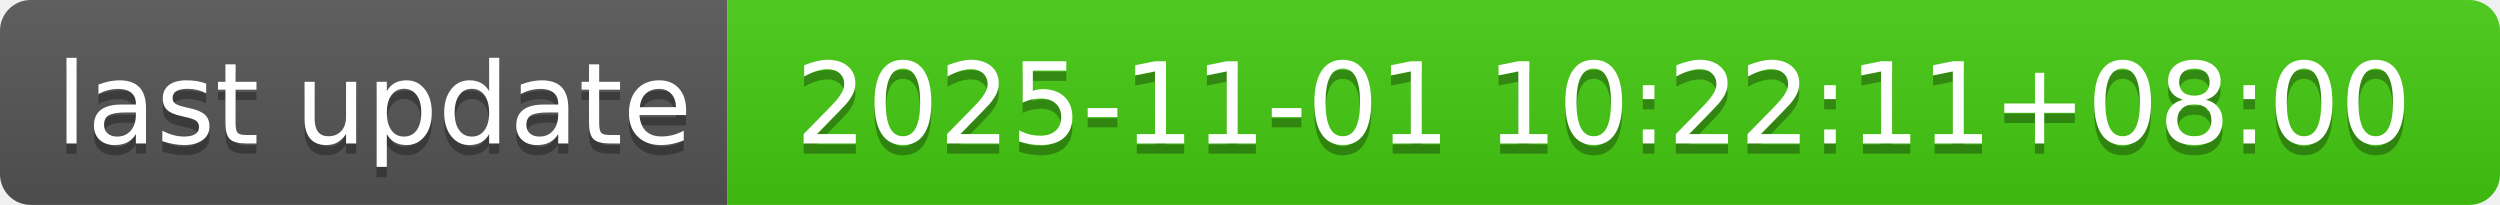
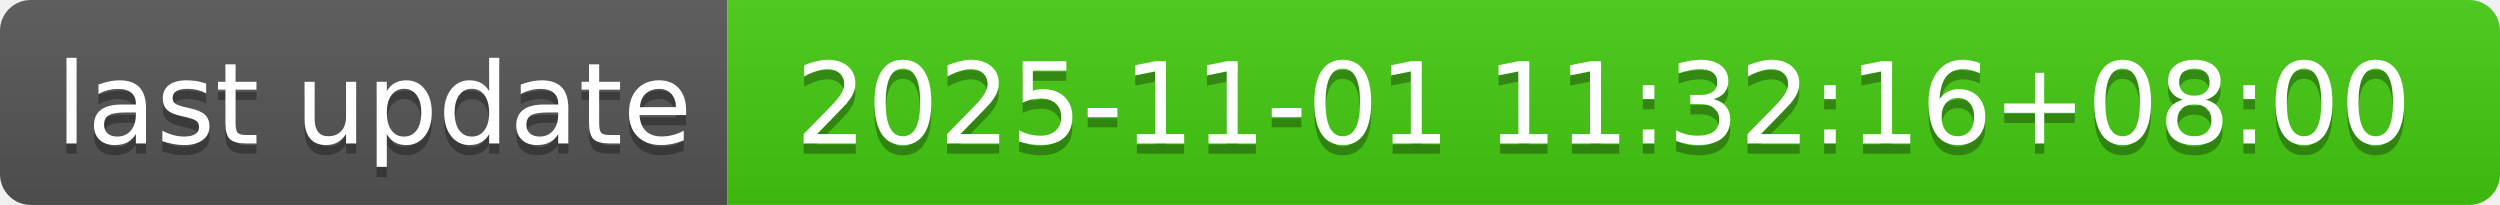
- <svg xmlns="http://www.w3.org/2000/svg" width="244" height="20" role="img" aria-label="last update: 2025-11-01 10:22:11+08:00">
+ <svg xmlns="http://www.w3.org/2000/svg" width="244" height="20" role="img" aria-label="last update: 2025-11-01 11:32:16+08:00">
  <linearGradient id="s" x2="0" y2="100%">
    <stop offset="0" stop-color="#bbb" stop-opacity=".1" />
    <stop offset="1" stop-opacity=".1" />
  </linearGradient>
  <clipPath id="r">
    <rect width="244" height="20" rx="3" fill="#fff" />
  </clipPath>
  <g clip-path="url(#r)">
    <rect width="71" height="20" fill="#555" />
    <rect x="71" width="173" height="20" fill="#4c1" />
    <rect width="244" height="20" fill="url(#s)" />
  </g>
  <g fill="#fff" text-anchor="middle" font-family="Verdana,Geneva,DejaVu Sans,sans-serif" text-rendering="geometricPrecision" font-size="110">
    <text aria-hidden="true" x="365" y="150" fill="#010101" fill-opacity=".3" transform="scale(.1)" textLength="610">last update</text>
    <text x="365" y="140" transform="scale(.1)" fill="#fff" textLength="610">last update</text>
-     <text aria-hidden="true" x="1565" y="150" fill="#010101" fill-opacity=".3" transform="scale(.1)" textLength="1630">2025-11-01 10:22:11+08:00</text>
-     <text x="1565" y="140" transform="scale(.1)" fill="#fff" textLength="1630">2025-11-01 10:22:11+08:00</text>
+     <text aria-hidden="true" x="1565" y="150" fill="#010101" fill-opacity=".3" transform="scale(.1)" textLength="1630">2025-11-01 11:32:16+08:00</text>
+     <text x="1565" y="140" transform="scale(.1)" fill="#fff" textLength="1630">2025-11-01 11:32:16+08:00</text>
  </g>
</svg>
